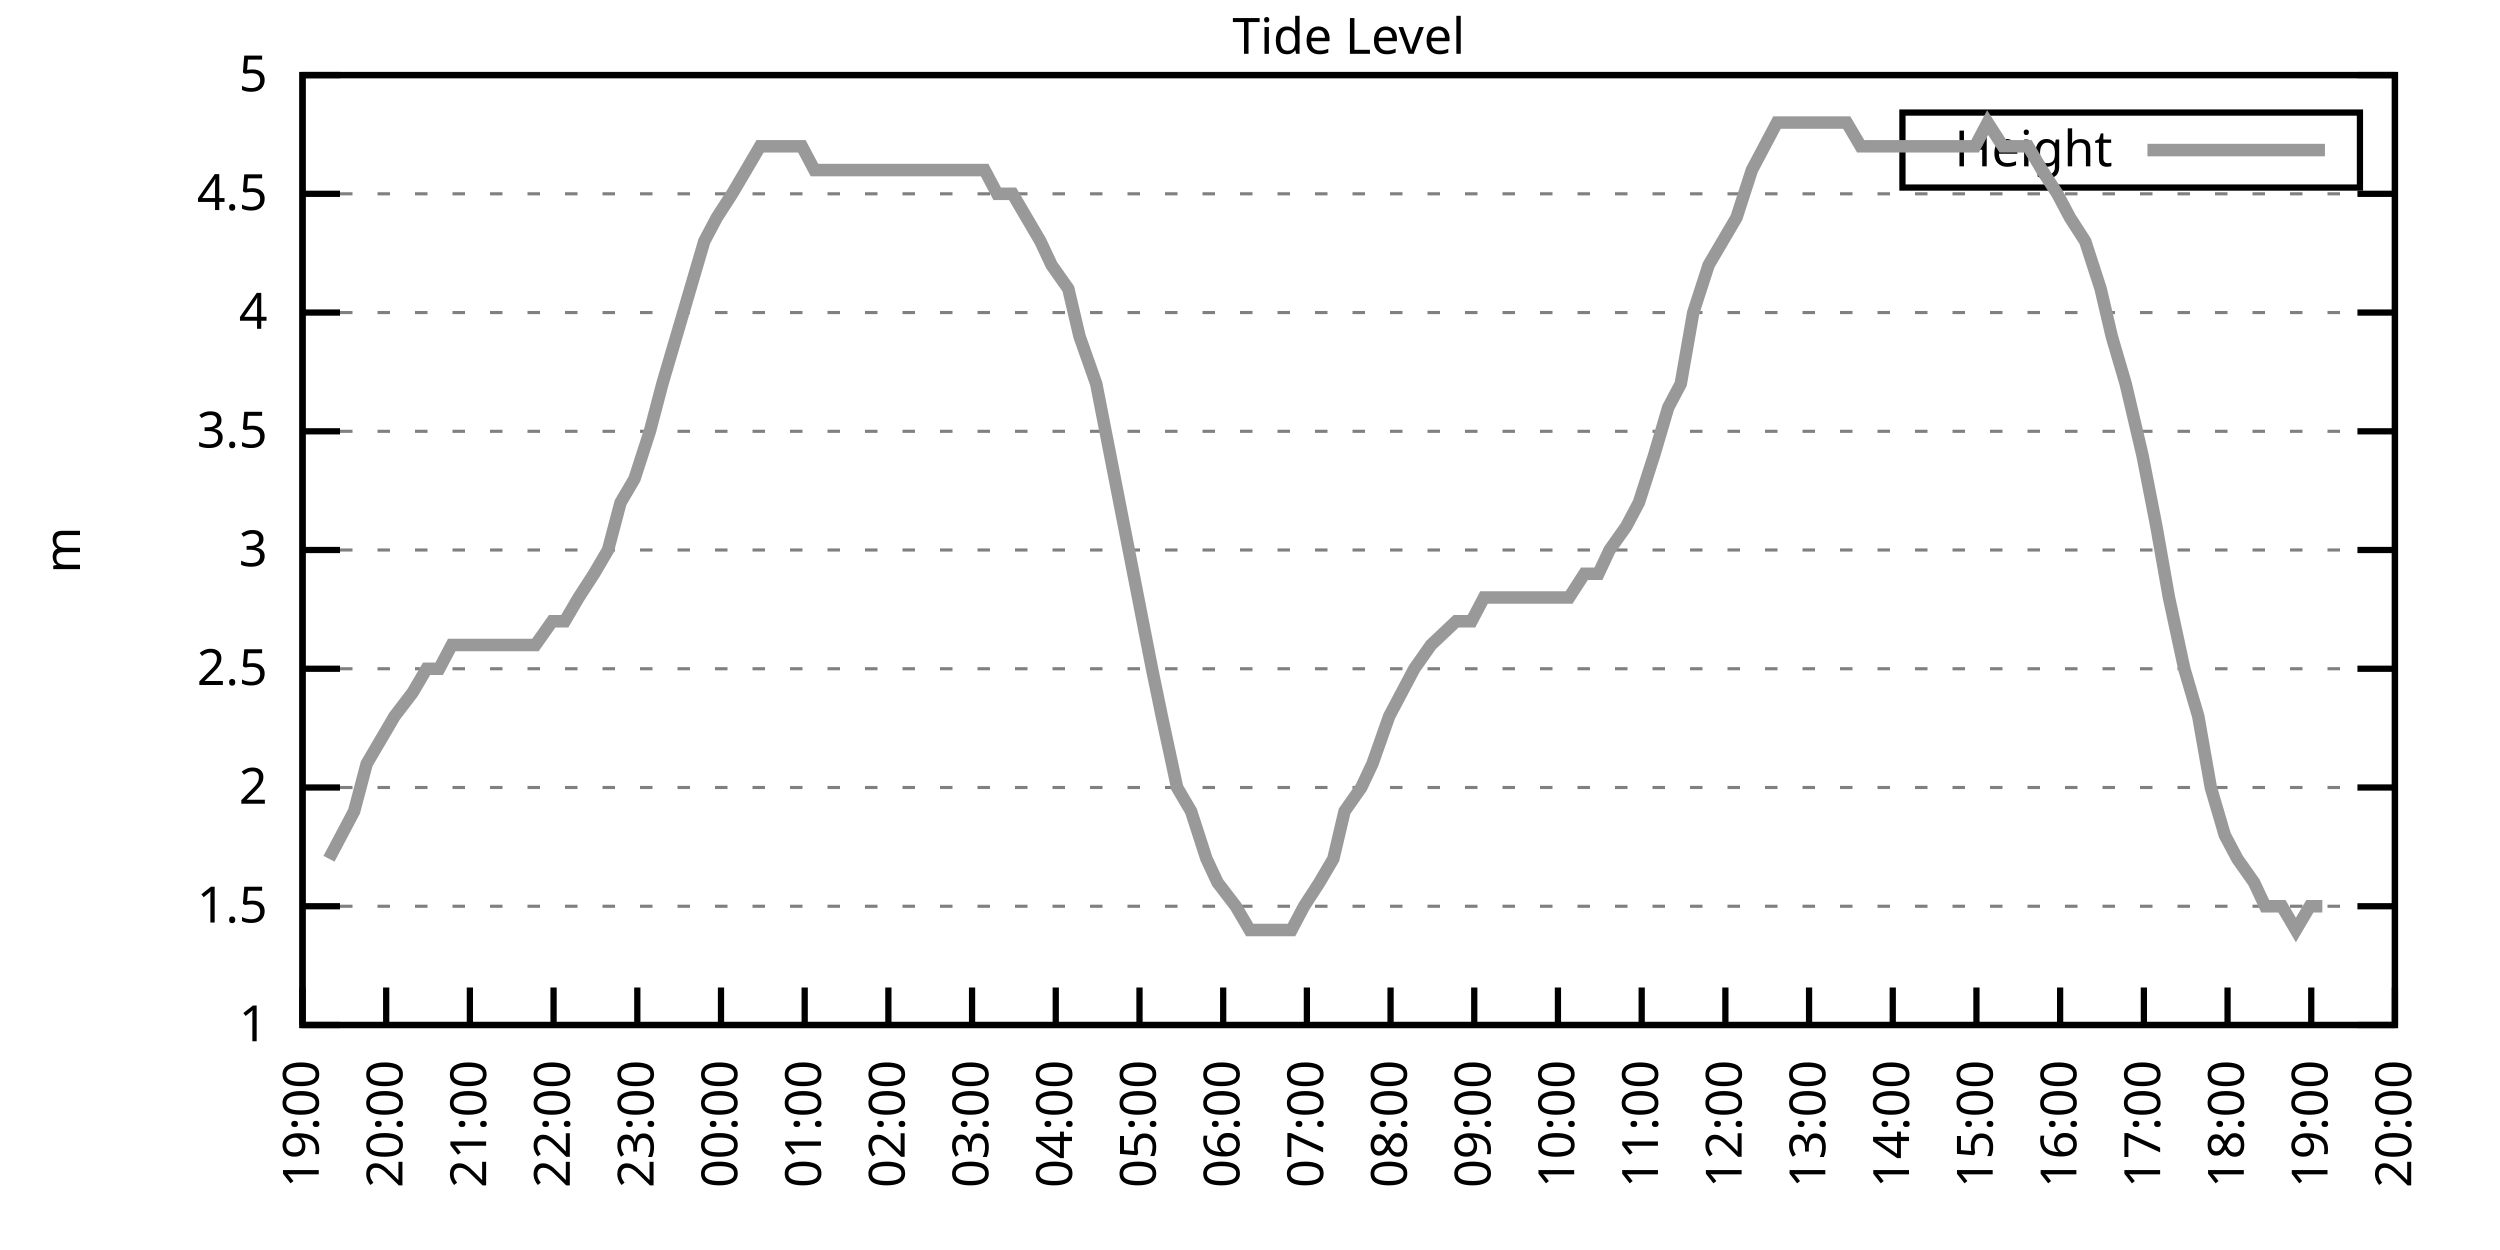
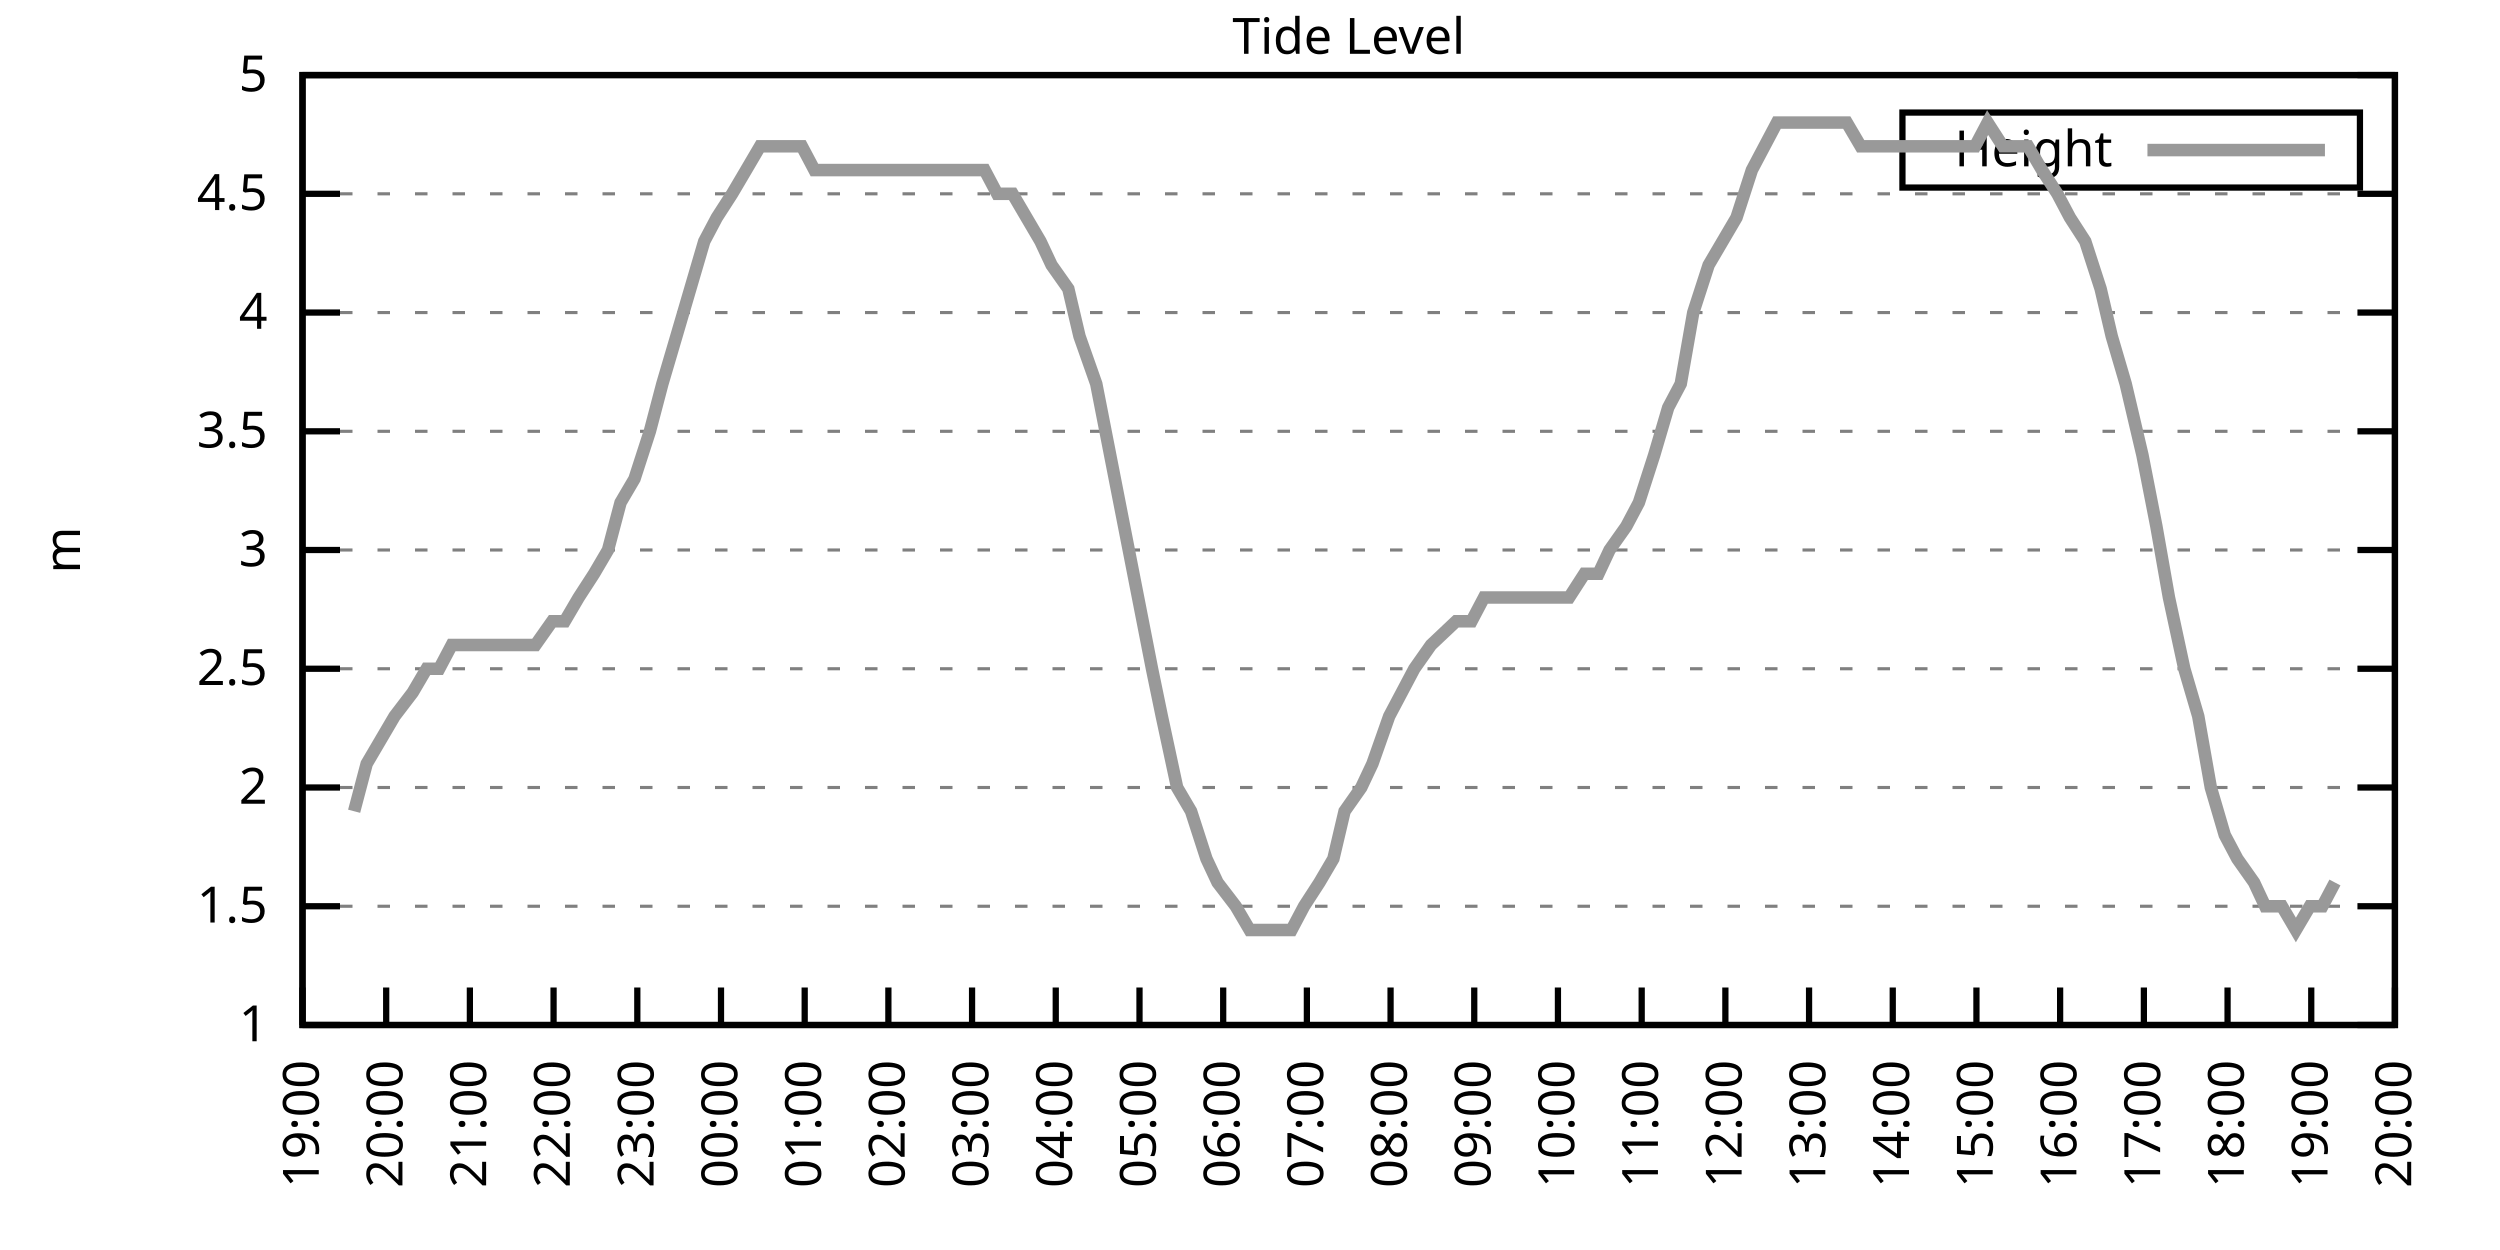
<svg xmlns="http://www.w3.org/2000/svg" xmlns:xlink="http://www.w3.org/1999/xlink" width="400" height="200" viewBox="0 0 400 200">
  <g id="gnuplot_canvas">
    <rect x="0" y="0" width="400" height="200" fill="none" />
    <defs>
      <circle id="gpDot" r="0.5" stroke-width="0.5" stroke="currentColor" />
      <path id="gpPt0" stroke-width="0.333" stroke="currentColor" d="M-1,0 h2 M0,-1 v2" />
      <path id="gpPt1" stroke-width="0.333" stroke="currentColor" d="M-1,-1 L1,1 M1,-1 L-1,1" />
      <path id="gpPt2" stroke-width="0.333" stroke="currentColor" d="M-1,0 L1,0 M0,-1 L0,1 M-1,-1 L1,1 M-1,1 L1,-1" />
      <rect id="gpPt3" stroke-width="0.333" stroke="currentColor" x="-1" y="-1" width="2" height="2" />
      <rect id="gpPt4" stroke-width="0.333" stroke="currentColor" fill="currentColor" x="-1" y="-1" width="2" height="2" />
      <circle id="gpPt5" stroke-width="0.333" stroke="currentColor" cx="0" cy="0" r="1" />
      <use xlink:href="#gpPt5" id="gpPt6" fill="currentColor" stroke="none" />
      <path id="gpPt7" stroke-width="0.333" stroke="currentColor" d="M0,-1.33 L-1.33,0.67 L1.33,0.67 z" />
      <use xlink:href="#gpPt7" id="gpPt8" fill="currentColor" stroke="none" />
      <use xlink:href="#gpPt7" id="gpPt9" stroke="currentColor" transform="rotate(180)" />
      <use xlink:href="#gpPt9" id="gpPt10" fill="currentColor" stroke="none" />
      <use xlink:href="#gpPt3" id="gpPt11" stroke="currentColor" transform="rotate(45)" />
      <use xlink:href="#gpPt11" id="gpPt12" fill="currentColor" stroke="none" />
      <path id="gpPt13" stroke-width="0.333" stroke="currentColor" d="M0,1.330 L1.265,0.411 L0.782,-1.067 L-0.782,-1.076 L-1.265,0.411 z" />
      <use xlink:href="#gpPt13" id="gpPt14" fill="currentColor" stroke="none" />
      <filter id="textbox" filterUnits="objectBoundingBox" x="0" y="0" height="1" width="1">
        <feFlood flood-color="white" flood-opacity="1" result="bgnd" />
        <feComposite in="SourceGraphic" in2="bgnd" operator="atop" />
      </filter>
      <filter id="greybox" filterUnits="objectBoundingBox" x="0" y="0" height="1" width="1">
        <feFlood flood-color="lightgrey" flood-opacity="1" result="grey" />
        <feComposite in="SourceGraphic" in2="grey" operator="atop" />
      </filter>
    </defs>
    <g fill="none" color="white" stroke="currentColor" stroke-width="1.00" stroke-linecap="butt" stroke-linejoin="miter">
</g>
    <g fill="none" color="black" stroke="currentColor" stroke-width="1.00" stroke-linecap="butt" stroke-linejoin="miter">
      <g stroke="none" shape-rendering="crispEdges">
        <polygon fill="rgb(255, 255, 255)" points="48.40,164.00 383.18,164.00 383.18,12.02 48.40,12.02 " />
      </g>
    </g>
    <g fill="none" color="black" stroke="currentColor" stroke-width="1.00" stroke-linecap="butt" stroke-linejoin="miter">
</g>
    <g fill="none" color="black" stroke="black" stroke-width="0.50" stroke-linecap="butt" stroke-linejoin="miter">
</g>
    <g fill="none" color="gray" stroke="currentColor" stroke-width="0.50" stroke-linecap="butt" stroke-linejoin="miter">
      <path stroke="gray" stroke-dasharray="2,4" class="gridline" d="M48.40,164.00 L383.19,164.00  " />
    </g>
    <g fill="none" color="gray" stroke="gray" stroke-width="1.00" stroke-linecap="butt" stroke-linejoin="miter">
</g>
    <g fill="none" color="black" stroke="currentColor" stroke-width="1.00" stroke-linecap="butt" stroke-linejoin="miter">
      <path stroke="black" d="M48.40,164.00 L54.40,164.00 M383.19,164.00 L377.19,164.00  " />
      <g transform="translate(42.80,166.60)" stroke="none" fill="black" font-family="Sans" font-size="8.00" text-anchor="end">
        <text>
          <tspan font-family="Sans"> 1</tspan>
        </text>
      </g>
    </g>
    <g fill="none" color="black" stroke="currentColor" stroke-width="1.00" stroke-linecap="butt" stroke-linejoin="miter">
</g>
    <g fill="none" color="black" stroke="black" stroke-width="0.50" stroke-linecap="butt" stroke-linejoin="miter">
</g>
    <g fill="none" color="gray" stroke="currentColor" stroke-width="0.50" stroke-linecap="butt" stroke-linejoin="miter">
      <path stroke="gray" stroke-dasharray="2,4" class="gridline" d="M48.40,145.00 L383.19,145.00  " />
    </g>
    <g fill="none" color="gray" stroke="gray" stroke-width="1.00" stroke-linecap="butt" stroke-linejoin="miter">
</g>
    <g fill="none" color="black" stroke="currentColor" stroke-width="1.00" stroke-linecap="butt" stroke-linejoin="miter">
      <path stroke="black" d="M48.40,145.00 L54.40,145.00 M383.19,145.00 L377.19,145.00  " />
      <g transform="translate(42.80,147.60)" stroke="none" fill="black" font-family="Sans" font-size="8.00" text-anchor="end">
        <text>
          <tspan font-family="Sans"> 1.5</tspan>
        </text>
      </g>
    </g>
    <g fill="none" color="black" stroke="currentColor" stroke-width="1.00" stroke-linecap="butt" stroke-linejoin="miter">
</g>
    <g fill="none" color="black" stroke="black" stroke-width="0.50" stroke-linecap="butt" stroke-linejoin="miter">
</g>
    <g fill="none" color="gray" stroke="currentColor" stroke-width="0.50" stroke-linecap="butt" stroke-linejoin="miter">
      <path stroke="gray" stroke-dasharray="2,4" class="gridline" d="M48.40,126.00 L383.19,126.00  " />
    </g>
    <g fill="none" color="gray" stroke="gray" stroke-width="1.00" stroke-linecap="butt" stroke-linejoin="miter">
</g>
    <g fill="none" color="black" stroke="currentColor" stroke-width="1.00" stroke-linecap="butt" stroke-linejoin="miter">
      <path stroke="black" d="M48.40,126.00 L54.40,126.00 M383.19,126.00 L377.19,126.00  " />
      <g transform="translate(42.80,128.60)" stroke="none" fill="black" font-family="Sans" font-size="8.00" text-anchor="end">
        <text>
          <tspan font-family="Sans"> 2</tspan>
        </text>
      </g>
    </g>
    <g fill="none" color="black" stroke="currentColor" stroke-width="1.00" stroke-linecap="butt" stroke-linejoin="miter">
</g>
    <g fill="none" color="black" stroke="black" stroke-width="0.50" stroke-linecap="butt" stroke-linejoin="miter">
</g>
    <g fill="none" color="gray" stroke="currentColor" stroke-width="0.50" stroke-linecap="butt" stroke-linejoin="miter">
      <path stroke="gray" stroke-dasharray="2,4" class="gridline" d="M48.40,107.00 L383.19,107.00  " />
    </g>
    <g fill="none" color="gray" stroke="gray" stroke-width="1.00" stroke-linecap="butt" stroke-linejoin="miter">
</g>
    <g fill="none" color="black" stroke="currentColor" stroke-width="1.00" stroke-linecap="butt" stroke-linejoin="miter">
      <path stroke="black" d="M48.40,107.00 L54.40,107.00 M383.19,107.00 L377.19,107.00  " />
      <g transform="translate(42.80,109.60)" stroke="none" fill="black" font-family="Sans" font-size="8.00" text-anchor="end">
        <text>
          <tspan font-family="Sans"> 2.5</tspan>
        </text>
      </g>
    </g>
    <g fill="none" color="black" stroke="currentColor" stroke-width="1.00" stroke-linecap="butt" stroke-linejoin="miter">
</g>
    <g fill="none" color="black" stroke="black" stroke-width="0.50" stroke-linecap="butt" stroke-linejoin="miter">
</g>
    <g fill="none" color="gray" stroke="currentColor" stroke-width="0.50" stroke-linecap="butt" stroke-linejoin="miter">
      <path stroke="gray" stroke-dasharray="2,4" class="gridline" d="M48.40,88.00 L383.19,88.00  " />
    </g>
    <g fill="none" color="gray" stroke="gray" stroke-width="1.00" stroke-linecap="butt" stroke-linejoin="miter">
</g>
    <g fill="none" color="black" stroke="currentColor" stroke-width="1.00" stroke-linecap="butt" stroke-linejoin="miter">
      <path stroke="black" d="M48.40,88.00 L54.40,88.00 M383.19,88.00 L377.19,88.00  " />
      <g transform="translate(42.80,90.60)" stroke="none" fill="black" font-family="Sans" font-size="8.00" text-anchor="end">
        <text>
          <tspan font-family="Sans"> 3</tspan>
        </text>
      </g>
    </g>
    <g fill="none" color="black" stroke="currentColor" stroke-width="1.00" stroke-linecap="butt" stroke-linejoin="miter">
</g>
    <g fill="none" color="black" stroke="black" stroke-width="0.50" stroke-linecap="butt" stroke-linejoin="miter">
</g>
    <g fill="none" color="gray" stroke="currentColor" stroke-width="0.50" stroke-linecap="butt" stroke-linejoin="miter">
      <path stroke="gray" stroke-dasharray="2,4" class="gridline" d="M48.40,69.01 L383.19,69.01  " />
    </g>
    <g fill="none" color="gray" stroke="gray" stroke-width="1.00" stroke-linecap="butt" stroke-linejoin="miter">
</g>
    <g fill="none" color="black" stroke="currentColor" stroke-width="1.00" stroke-linecap="butt" stroke-linejoin="miter">
      <path stroke="black" d="M48.40,69.01 L54.40,69.01 M383.19,69.01 L377.19,69.01  " />
      <g transform="translate(42.80,71.61)" stroke="none" fill="black" font-family="Sans" font-size="8.00" text-anchor="end">
        <text>
          <tspan font-family="Sans"> 3.5</tspan>
        </text>
      </g>
    </g>
    <g fill="none" color="black" stroke="currentColor" stroke-width="1.00" stroke-linecap="butt" stroke-linejoin="miter">
</g>
    <g fill="none" color="black" stroke="black" stroke-width="0.50" stroke-linecap="butt" stroke-linejoin="miter">
</g>
    <g fill="none" color="gray" stroke="currentColor" stroke-width="0.50" stroke-linecap="butt" stroke-linejoin="miter">
      <path stroke="gray" stroke-dasharray="2,4" class="gridline" d="M48.40,50.01 L383.19,50.01  " />
    </g>
    <g fill="none" color="gray" stroke="gray" stroke-width="1.00" stroke-linecap="butt" stroke-linejoin="miter">
</g>
    <g fill="none" color="black" stroke="currentColor" stroke-width="1.00" stroke-linecap="butt" stroke-linejoin="miter">
      <path stroke="black" d="M48.40,50.01 L54.40,50.01 M383.19,50.01 L377.19,50.01  " />
      <g transform="translate(42.80,52.61)" stroke="none" fill="black" font-family="Sans" font-size="8.00" text-anchor="end">
        <text>
          <tspan font-family="Sans"> 4</tspan>
        </text>
      </g>
    </g>
    <g fill="none" color="black" stroke="currentColor" stroke-width="1.00" stroke-linecap="butt" stroke-linejoin="miter">
</g>
    <g fill="none" color="black" stroke="black" stroke-width="0.50" stroke-linecap="butt" stroke-linejoin="miter">
</g>
    <g fill="none" color="gray" stroke="currentColor" stroke-width="0.50" stroke-linecap="butt" stroke-linejoin="miter">
      <path stroke="gray" stroke-dasharray="2,4" class="gridline" d="M48.40,31.01 L383.19,31.01  " />
    </g>
    <g fill="none" color="gray" stroke="gray" stroke-width="1.00" stroke-linecap="butt" stroke-linejoin="miter">
</g>
    <g fill="none" color="black" stroke="currentColor" stroke-width="1.00" stroke-linecap="butt" stroke-linejoin="miter">
      <path stroke="black" d="M48.40,31.01 L54.40,31.01 M383.19,31.01 L377.19,31.01  " />
      <g transform="translate(42.80,33.61)" stroke="none" fill="black" font-family="Sans" font-size="8.00" text-anchor="end">
        <text>
          <tspan font-family="Sans"> 4.5</tspan>
        </text>
      </g>
    </g>
    <g fill="none" color="black" stroke="currentColor" stroke-width="1.00" stroke-linecap="butt" stroke-linejoin="miter">
</g>
    <g fill="none" color="black" stroke="black" stroke-width="0.50" stroke-linecap="butt" stroke-linejoin="miter">
</g>
    <g fill="none" color="gray" stroke="currentColor" stroke-width="0.50" stroke-linecap="butt" stroke-linejoin="miter">
      <path stroke="gray" stroke-dasharray="2,4" class="gridline" d="M48.40,12.01 L383.19,12.01  " />
    </g>
    <g fill="none" color="gray" stroke="gray" stroke-width="1.00" stroke-linecap="butt" stroke-linejoin="miter">
</g>
    <g fill="none" color="black" stroke="currentColor" stroke-width="1.00" stroke-linecap="butt" stroke-linejoin="miter">
      <path stroke="black" d="M48.40,12.01 L54.40,12.01 M383.19,12.01 L377.19,12.01  " />
      <g transform="translate(42.80,14.61)" stroke="none" fill="black" font-family="Sans" font-size="8.00" text-anchor="end">
        <text>
          <tspan font-family="Sans"> 5</tspan>
        </text>
      </g>
    </g>
    <g fill="none" color="black" stroke="currentColor" stroke-width="1.00" stroke-linecap="butt" stroke-linejoin="miter">
      <path stroke="black" d="M48.40,164.00 L48.40,158.00  " />
      <g transform="translate(51.00,169.60) rotate(270.00)" stroke="none" fill="black" font-family="Sans" font-size="8.00" text-anchor="end">
        <text>
          <tspan font-family="Sans">19:00</tspan>
        </text>
      </g>
    </g>
    <g fill="none" color="black" stroke="currentColor" stroke-width="1.00" stroke-linecap="butt" stroke-linejoin="miter">
      <path stroke="black" d="M61.79,164.00 L61.79,158.00  " />
      <g transform="translate(64.39,169.60) rotate(270.00)" stroke="none" fill="black" font-family="Sans" font-size="8.00" text-anchor="end">
        <text>
          <tspan font-family="Sans">20:00</tspan>
        </text>
      </g>
    </g>
    <g fill="none" color="black" stroke="currentColor" stroke-width="1.00" stroke-linecap="butt" stroke-linejoin="miter">
      <path stroke="black" d="M75.18,164.00 L75.18,158.00  " />
      <g transform="translate(77.78,169.60) rotate(270.00)" stroke="none" fill="black" font-family="Sans" font-size="8.00" text-anchor="end">
        <text>
          <tspan font-family="Sans">21:00</tspan>
        </text>
      </g>
    </g>
    <g fill="none" color="black" stroke="currentColor" stroke-width="1.00" stroke-linecap="butt" stroke-linejoin="miter">
      <path stroke="black" d="M88.57,164.00 L88.57,158.00  " />
      <g transform="translate(91.17,169.60) rotate(270.00)" stroke="none" fill="black" font-family="Sans" font-size="8.00" text-anchor="end">
        <text>
          <tspan font-family="Sans">22:00</tspan>
        </text>
      </g>
    </g>
    <g fill="none" color="black" stroke="currentColor" stroke-width="1.00" stroke-linecap="butt" stroke-linejoin="miter">
      <path stroke="black" d="M101.97,164.00 L101.97,158.00  " />
      <g transform="translate(104.57,169.60) rotate(270.00)" stroke="none" fill="black" font-family="Sans" font-size="8.00" text-anchor="end">
        <text>
          <tspan font-family="Sans">23:00</tspan>
        </text>
      </g>
    </g>
    <g fill="none" color="black" stroke="currentColor" stroke-width="1.00" stroke-linecap="butt" stroke-linejoin="miter">
      <path stroke="black" d="M115.36,164.00 L115.36,158.00  " />
      <g transform="translate(117.96,169.60) rotate(270.00)" stroke="none" fill="black" font-family="Sans" font-size="8.00" text-anchor="end">
        <text>
          <tspan font-family="Sans">00:00</tspan>
        </text>
      </g>
    </g>
    <g fill="none" color="black" stroke="currentColor" stroke-width="1.00" stroke-linecap="butt" stroke-linejoin="miter">
      <path stroke="black" d="M128.75,164.00 L128.75,158.00  " />
      <g transform="translate(131.35,169.60) rotate(270.00)" stroke="none" fill="black" font-family="Sans" font-size="8.00" text-anchor="end">
        <text>
          <tspan font-family="Sans">01:00</tspan>
        </text>
      </g>
    </g>
    <g fill="none" color="black" stroke="currentColor" stroke-width="1.00" stroke-linecap="butt" stroke-linejoin="miter">
      <path stroke="black" d="M142.14,164.00 L142.14,158.00  " />
      <g transform="translate(144.74,169.60) rotate(270.00)" stroke="none" fill="black" font-family="Sans" font-size="8.00" text-anchor="end">
        <text>
          <tspan font-family="Sans">02:00</tspan>
        </text>
      </g>
    </g>
    <g fill="none" color="black" stroke="currentColor" stroke-width="1.00" stroke-linecap="butt" stroke-linejoin="miter">
      <path stroke="black" d="M155.53,164.00 L155.53,158.00  " />
      <g transform="translate(158.13,169.60) rotate(270.00)" stroke="none" fill="black" font-family="Sans" font-size="8.00" text-anchor="end">
        <text>
          <tspan font-family="Sans">03:00</tspan>
        </text>
      </g>
    </g>
    <g fill="none" color="black" stroke="currentColor" stroke-width="1.00" stroke-linecap="butt" stroke-linejoin="miter">
      <path stroke="black" d="M168.92,164.00 L168.92,158.00  " />
      <g transform="translate(171.52,169.60) rotate(270.00)" stroke="none" fill="black" font-family="Sans" font-size="8.00" text-anchor="end">
        <text>
          <tspan font-family="Sans">04:00</tspan>
        </text>
      </g>
    </g>
    <g fill="none" color="black" stroke="currentColor" stroke-width="1.00" stroke-linecap="butt" stroke-linejoin="miter">
      <path stroke="black" d="M182.32,164.00 L182.32,158.00  " />
      <g transform="translate(184.92,169.60) rotate(270.00)" stroke="none" fill="black" font-family="Sans" font-size="8.00" text-anchor="end">
        <text>
          <tspan font-family="Sans">05:00</tspan>
        </text>
      </g>
    </g>
    <g fill="none" color="black" stroke="currentColor" stroke-width="1.00" stroke-linecap="butt" stroke-linejoin="miter">
      <path stroke="black" d="M195.71,164.00 L195.71,158.00  " />
      <g transform="translate(198.31,169.60) rotate(270.00)" stroke="none" fill="black" font-family="Sans" font-size="8.00" text-anchor="end">
        <text>
          <tspan font-family="Sans">06:00</tspan>
        </text>
      </g>
    </g>
    <g fill="none" color="black" stroke="currentColor" stroke-width="1.00" stroke-linecap="butt" stroke-linejoin="miter">
      <path stroke="black" d="M209.10,164.00 L209.10,158.00  " />
      <g transform="translate(211.70,169.60) rotate(270.00)" stroke="none" fill="black" font-family="Sans" font-size="8.00" text-anchor="end">
        <text>
          <tspan font-family="Sans">07:00</tspan>
        </text>
      </g>
    </g>
    <g fill="none" color="black" stroke="currentColor" stroke-width="1.00" stroke-linecap="butt" stroke-linejoin="miter">
      <path stroke="black" d="M222.49,164.00 L222.49,158.00  " />
      <g transform="translate(225.09,169.60) rotate(270.00)" stroke="none" fill="black" font-family="Sans" font-size="8.00" text-anchor="end">
        <text>
          <tspan font-family="Sans">08:00</tspan>
        </text>
      </g>
    </g>
    <g fill="none" color="black" stroke="currentColor" stroke-width="1.00" stroke-linecap="butt" stroke-linejoin="miter">
      <path stroke="black" d="M235.88,164.00 L235.88,158.00  " />
      <g transform="translate(238.48,169.60) rotate(270.00)" stroke="none" fill="black" font-family="Sans" font-size="8.00" text-anchor="end">
        <text>
          <tspan font-family="Sans">09:00</tspan>
        </text>
      </g>
    </g>
    <g fill="none" color="black" stroke="currentColor" stroke-width="1.00" stroke-linecap="butt" stroke-linejoin="miter">
      <path stroke="black" d="M249.27,164.00 L249.27,158.00  " />
      <g transform="translate(251.87,169.60) rotate(270.00)" stroke="none" fill="black" font-family="Sans" font-size="8.00" text-anchor="end">
        <text>
          <tspan font-family="Sans">10:00</tspan>
        </text>
      </g>
    </g>
    <g fill="none" color="black" stroke="currentColor" stroke-width="1.00" stroke-linecap="butt" stroke-linejoin="miter">
      <path stroke="black" d="M262.67,164.00 L262.67,158.00  " />
      <g transform="translate(265.27,169.60) rotate(270.00)" stroke="none" fill="black" font-family="Sans" font-size="8.00" text-anchor="end">
        <text>
          <tspan font-family="Sans">11:00</tspan>
        </text>
      </g>
    </g>
    <g fill="none" color="black" stroke="currentColor" stroke-width="1.00" stroke-linecap="butt" stroke-linejoin="miter">
      <path stroke="black" d="M276.06,164.00 L276.06,158.00  " />
      <g transform="translate(278.66,169.60) rotate(270.00)" stroke="none" fill="black" font-family="Sans" font-size="8.00" text-anchor="end">
        <text>
          <tspan font-family="Sans">12:00</tspan>
        </text>
      </g>
    </g>
    <g fill="none" color="black" stroke="currentColor" stroke-width="1.00" stroke-linecap="butt" stroke-linejoin="miter">
      <path stroke="black" d="M289.45,164.00 L289.45,158.00  " />
      <g transform="translate(292.05,169.60) rotate(270.00)" stroke="none" fill="black" font-family="Sans" font-size="8.00" text-anchor="end">
        <text>
          <tspan font-family="Sans">13:00</tspan>
        </text>
      </g>
    </g>
    <g fill="none" color="black" stroke="currentColor" stroke-width="1.00" stroke-linecap="butt" stroke-linejoin="miter">
      <path stroke="black" d="M302.84,164.00 L302.84,158.00  " />
      <g transform="translate(305.44,169.60) rotate(270.00)" stroke="none" fill="black" font-family="Sans" font-size="8.00" text-anchor="end">
        <text>
          <tspan font-family="Sans">14:00</tspan>
        </text>
      </g>
    </g>
    <g fill="none" color="black" stroke="currentColor" stroke-width="1.00" stroke-linecap="butt" stroke-linejoin="miter">
      <path stroke="black" d="M316.23,164.00 L316.23,158.00  " />
      <g transform="translate(318.83,169.60) rotate(270.00)" stroke="none" fill="black" font-family="Sans" font-size="8.00" text-anchor="end">
        <text>
          <tspan font-family="Sans">15:00</tspan>
        </text>
      </g>
    </g>
    <g fill="none" color="black" stroke="currentColor" stroke-width="1.00" stroke-linecap="butt" stroke-linejoin="miter">
      <path stroke="black" d="M329.62,164.00 L329.62,158.00  " />
      <g transform="translate(332.22,169.60) rotate(270.00)" stroke="none" fill="black" font-family="Sans" font-size="8.00" text-anchor="end">
        <text>
          <tspan font-family="Sans">16:00</tspan>
        </text>
      </g>
    </g>
    <g fill="none" color="black" stroke="currentColor" stroke-width="1.00" stroke-linecap="butt" stroke-linejoin="miter">
      <path stroke="black" d="M343.02,164.00 L343.02,158.00  " />
      <g transform="translate(345.62,169.60) rotate(270.00)" stroke="none" fill="black" font-family="Sans" font-size="8.00" text-anchor="end">
        <text>
          <tspan font-family="Sans">17:00</tspan>
        </text>
      </g>
    </g>
    <g fill="none" color="black" stroke="currentColor" stroke-width="1.00" stroke-linecap="butt" stroke-linejoin="miter">
      <path stroke="black" d="M356.41,164.00 L356.41,158.00  " />
      <g transform="translate(359.01,169.60) rotate(270.00)" stroke="none" fill="black" font-family="Sans" font-size="8.00" text-anchor="end">
        <text>
          <tspan font-family="Sans">18:00</tspan>
        </text>
      </g>
    </g>
    <g fill="none" color="black" stroke="currentColor" stroke-width="1.00" stroke-linecap="butt" stroke-linejoin="miter">
      <path stroke="black" d="M369.80,164.00 L369.80,158.00  " />
      <g transform="translate(372.40,169.60) rotate(270.00)" stroke="none" fill="black" font-family="Sans" font-size="8.00" text-anchor="end">
        <text>
          <tspan font-family="Sans">19:00</tspan>
        </text>
      </g>
    </g>
    <g fill="none" color="black" stroke="currentColor" stroke-width="1.00" stroke-linecap="butt" stroke-linejoin="miter">
      <path stroke="black" d="M383.19,164.00 L383.19,158.00  " />
      <g transform="translate(385.79,169.60) rotate(270.00)" stroke="none" fill="black" font-family="Sans" font-size="8.00" text-anchor="end">
        <text>
          <tspan font-family="Sans">20:00</tspan>
        </text>
      </g>
    </g>
    <g fill="none" color="black" stroke="currentColor" stroke-width="1.00" stroke-linecap="butt" stroke-linejoin="miter">
</g>
    <g fill="none" color="black" stroke="currentColor" stroke-width="1.00" stroke-linecap="butt" stroke-linejoin="miter">
      <path stroke="black" d="M48.40,12.01 L48.40,164.00 L383.19,164.00 L383.19,12.01 L48.40,12.01 Z  " />
    </g>
    <g fill="none" color="black" stroke="currentColor" stroke-width="1.00" stroke-linecap="butt" stroke-linejoin="miter">
</g>
    <g fill="none" color="black" stroke="currentColor" stroke-width="1.00" stroke-linecap="butt" stroke-linejoin="miter">
      <path stroke="black" d="M304.39,30.01 L304.39,18.01 L377.59,18.01 L377.59,30.01 L304.39,30.01 Z  " />
    </g>
    <g id="Tide_level_plot_1">
      <g fill="none" color="white" stroke="black" stroke-width="2.00" stroke-linecap="butt" stroke-linejoin="miter">
</g>
      <g fill="none" color="black" stroke="currentColor" stroke-width="2.00" stroke-linecap="butt" stroke-linejoin="miter">
        <g transform="translate(337.99,26.61)" stroke="none" fill="black" font-family="Sans" font-size="8.00" text-anchor="end">
          <text>
            <tspan font-family="Sans">Height</tspan>
          </text>
        </g>
      </g>
      <g fill="none" color="black" stroke="currentColor" stroke-width="2.00" stroke-linecap="butt" stroke-linejoin="miter">
-         <path stroke="rgb(153, 153, 153)" d="M343.59,24.01 L371.99,24.01 M52.64,137.40 L54.65,133.60 L56.66,129.80 L58.67,122.20 L60.90,118.40 L63.13,114.60   L66.03,110.80 L68.26,107.00 L70.27,107.00 L72.28,103.20 L74.96,103.20 L76.97,103.20 L78.98,103.20 L81.66,103.20   L83.89,103.20 L85.67,103.20 L88.35,99.40 L90.36,99.40 L92.59,95.60 L95.05,91.80 L97.28,88.00 L99.29,80.41   L101.52,76.61 L103.98,69.01 L105.98,61.41 L108.22,53.81 L110.45,46.21 L112.68,38.61 L114.69,34.81 L117.14,31.01   L119.38,27.21 L121.61,23.41 L123.84,23.41 L126.07,23.41 L128.30,23.41 L130.31,27.21 L132.99,27.21 L135.00,27.21   L137.23,27.21 L139.24,27.21 L141.69,27.21 L144.15,27.21 L145.71,27.21 L147.72,27.21 L150.18,27.21 L153.08,27.21   L154.64,27.21 L157.54,27.21 L159.55,31.01 L162.01,31.01 L164.24,34.81 L166.47,38.61 L168.25,42.41 L170.93,46.21   L172.72,53.81 L175.40,61.41 L177.63,72.81 L179.86,84.21 L182.09,95.60 L184.32,107.00 L185.89,114.60 L188.34,126.00   L190.57,129.80 L193.03,137.40 L194.81,141.20 L197.72,145.00 L199.95,148.80 L201.96,148.80 L203.97,148.80 L206.64,148.80   L208.65,145.00 L211.11,141.20 L213.34,137.40 L215.13,129.80 L217.80,126.00 L219.59,122.20 L222.27,114.60 L224.28,110.80   L226.29,107.00 L228.96,103.20 L232.98,99.40 L235.44,99.40 L237.44,95.60 L239.68,95.60 L242.36,95.60 L244.36,95.60   L246.82,95.60 L248.60,95.60 L251.06,95.60 L253.51,91.80 L255.75,91.80 L257.53,88.00 L260.21,84.21 L262.22,80.41   L264.67,72.81 L266.91,65.21 L268.92,61.41 L270.92,50.01 L273.38,42.41 L275.61,38.61 L277.84,34.81 L280.30,27.21   L282.31,23.41 L284.32,19.61 L286.55,19.61 L289.23,19.61 L291.46,19.61 L293.47,19.61 L295.48,19.61 L297.71,23.41   L300.39,23.41 L302.39,23.41 L304.85,23.41 L306.63,23.41 L308.64,23.41 L311.32,23.41 L313.33,23.41 L316.01,23.41   L318.02,19.61 L320.47,23.41 L322.70,23.41 L324.49,23.41 L326.72,27.21 L329.18,31.01 L331.19,34.81 L333.64,38.61   L336.10,46.21 L337.88,53.81 L340.11,61.41 L342.79,72.81 L345.02,84.21 L347.03,95.60 L349.49,107.00 L351.72,114.60   L353.73,126.00 L355.96,133.60 L357.97,137.40 L360.65,141.20 L362.43,145.00 L365.11,145.00 L367.34,148.80 L369.58,145.00   L371.58,145.00  " />
+         <path stroke="rgb(153, 153, 153)" d="M343.59,24.01 L371.99,24.01 M56.66,129.80 L58.67,122.20 L60.90,118.40 L63.13,114.60 L66.03,110.80 L68.26,107.00   L70.27,107.00 L72.28,103.20 L74.96,103.20 L76.97,103.20 L78.98,103.20 L81.66,103.20 L83.89,103.20 L85.67,103.20   L88.35,99.40 L90.36,99.40 L92.59,95.60 L95.05,91.80 L97.28,88.00 L99.29,80.41 L101.52,76.61 L103.98,69.01   L105.98,61.41 L108.22,53.81 L110.45,46.21 L112.68,38.61 L114.69,34.81 L117.14,31.01 L119.38,27.21 L121.61,23.41   L123.84,23.41 L126.07,23.41 L128.30,23.41 L130.31,27.21 L132.99,27.21 L135.00,27.21 L137.23,27.21 L139.24,27.21   L141.69,27.21 L144.15,27.21 L145.71,27.21 L147.72,27.21 L150.18,27.21 L153.08,27.21 L154.64,27.21 L157.54,27.21   L159.55,31.01 L162.01,31.01 L164.24,34.81 L166.47,38.61 L168.25,42.41 L170.93,46.21 L172.72,53.81 L175.40,61.41   L177.63,72.81 L179.86,84.21 L182.09,95.60 L184.32,107.00 L185.89,114.60 L188.34,126.00 L190.57,129.80 L193.03,137.40   L194.81,141.20 L197.72,145.00 L199.95,148.80 L201.96,148.80 L203.97,148.80 L206.64,148.80 L208.65,145.00 L211.11,141.20   L213.34,137.40 L215.13,129.80 L217.80,126.00 L219.59,122.20 L222.27,114.60 L224.28,110.80 L226.29,107.00 L228.96,103.20   L232.98,99.40 L235.44,99.40 L237.44,95.60 L239.68,95.60 L242.36,95.60 L244.36,95.60 L246.82,95.60 L248.60,95.60   L251.06,95.60 L253.51,91.80 L255.75,91.80 L257.53,88.00 L260.21,84.21 L262.22,80.41 L264.67,72.81 L266.91,65.21   L268.92,61.41 L270.92,50.01 L273.38,42.41 L275.61,38.61 L277.84,34.81 L280.30,27.21 L282.31,23.41 L284.32,19.61   L286.55,19.61 L289.23,19.61 L291.46,19.61 L293.47,19.61 L295.48,19.61 L297.71,23.41 L300.39,23.41 L302.39,23.41   L304.85,23.41 L306.63,23.41 L308.64,23.41 L311.32,23.41 L313.33,23.41 L316.01,23.41 L318.02,19.61 L320.47,23.41   L322.70,23.41 L324.49,23.41 L326.72,27.21 L329.18,31.01 L331.19,34.81 L333.64,38.61 L336.10,46.21 L337.88,53.81   L340.11,61.41 L342.79,72.81 L345.02,84.21 L347.03,95.60 L349.49,107.00 L351.72,114.60 L353.73,126.00 L355.96,133.60   L357.97,137.40 L360.65,141.20 L362.43,145.00 L365.11,145.00 L367.34,148.80 L369.58,145.00 L371.58,145.00 L373.59,141.20    " />
      </g>
    </g>
    <g fill="none" color="black" stroke="currentColor" stroke-width="2.00" stroke-linecap="butt" stroke-linejoin="miter">
</g>
    <g fill="none" color="black" stroke="black" stroke-width="1.00" stroke-linecap="butt" stroke-linejoin="miter">
</g>
    <g fill="none" color="black" stroke="currentColor" stroke-width="1.00" stroke-linecap="butt" stroke-linejoin="miter">
      <path stroke="black" d="M48.40,12.01 L48.40,164.00 L383.19,164.00 L383.19,12.01 L48.40,12.01 Z  " />
      <g transform="translate(12.80,88.01) rotate(270.00)" stroke="none" fill="black" font-family="Sans" font-size="8.00" text-anchor="middle">
        <text>
          <tspan font-family="Sans">m</tspan>
        </text>
      </g>
    </g>
    <g fill="none" color="black" stroke="currentColor" stroke-width="1.00" stroke-linecap="butt" stroke-linejoin="miter">
</g>
    <g fill="none" color="black" stroke="currentColor" stroke-width="1.00" stroke-linecap="butt" stroke-linejoin="miter">
      <g transform="translate(215.79,8.61)" stroke="none" fill="black" font-family="Sans" font-size="8.00" text-anchor="middle">
        <text>
          <tspan font-family="Sans">Tide Level</tspan>
        </text>
      </g>
    </g>
    <g fill="none" color="black" stroke="currentColor" stroke-width="1.00" stroke-linecap="butt" stroke-linejoin="miter">
</g>
  </g>
</svg>
